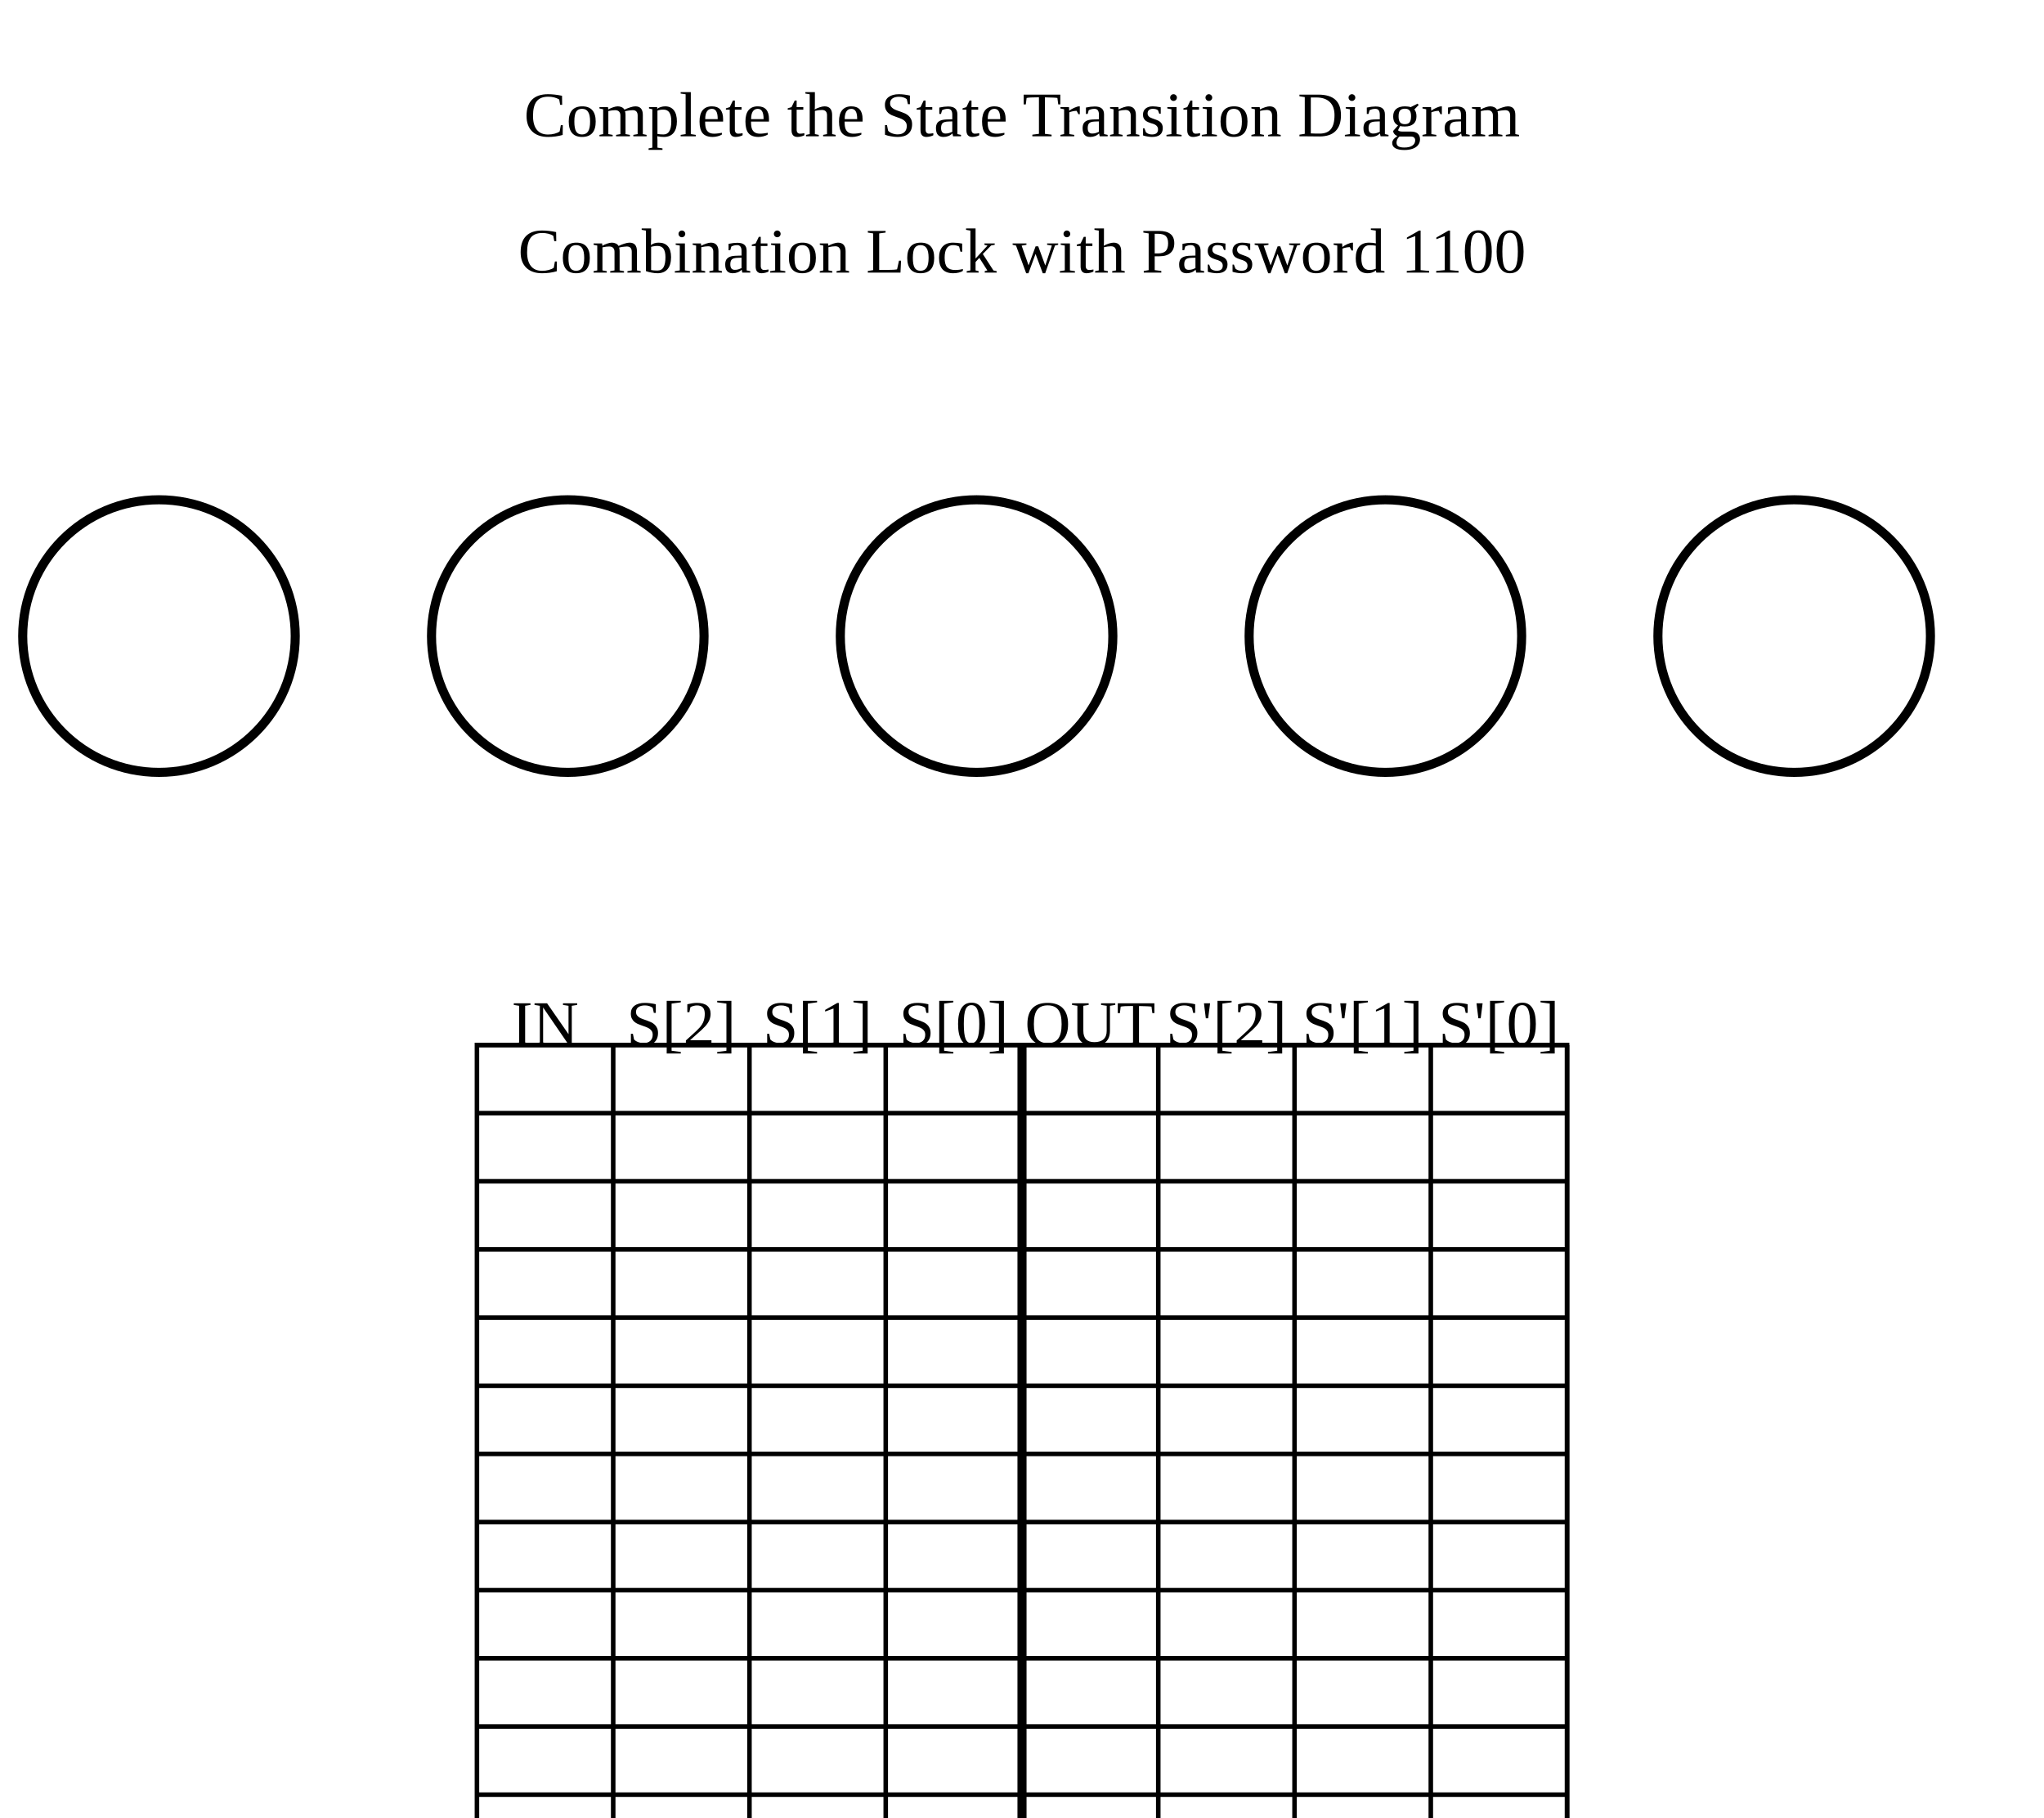
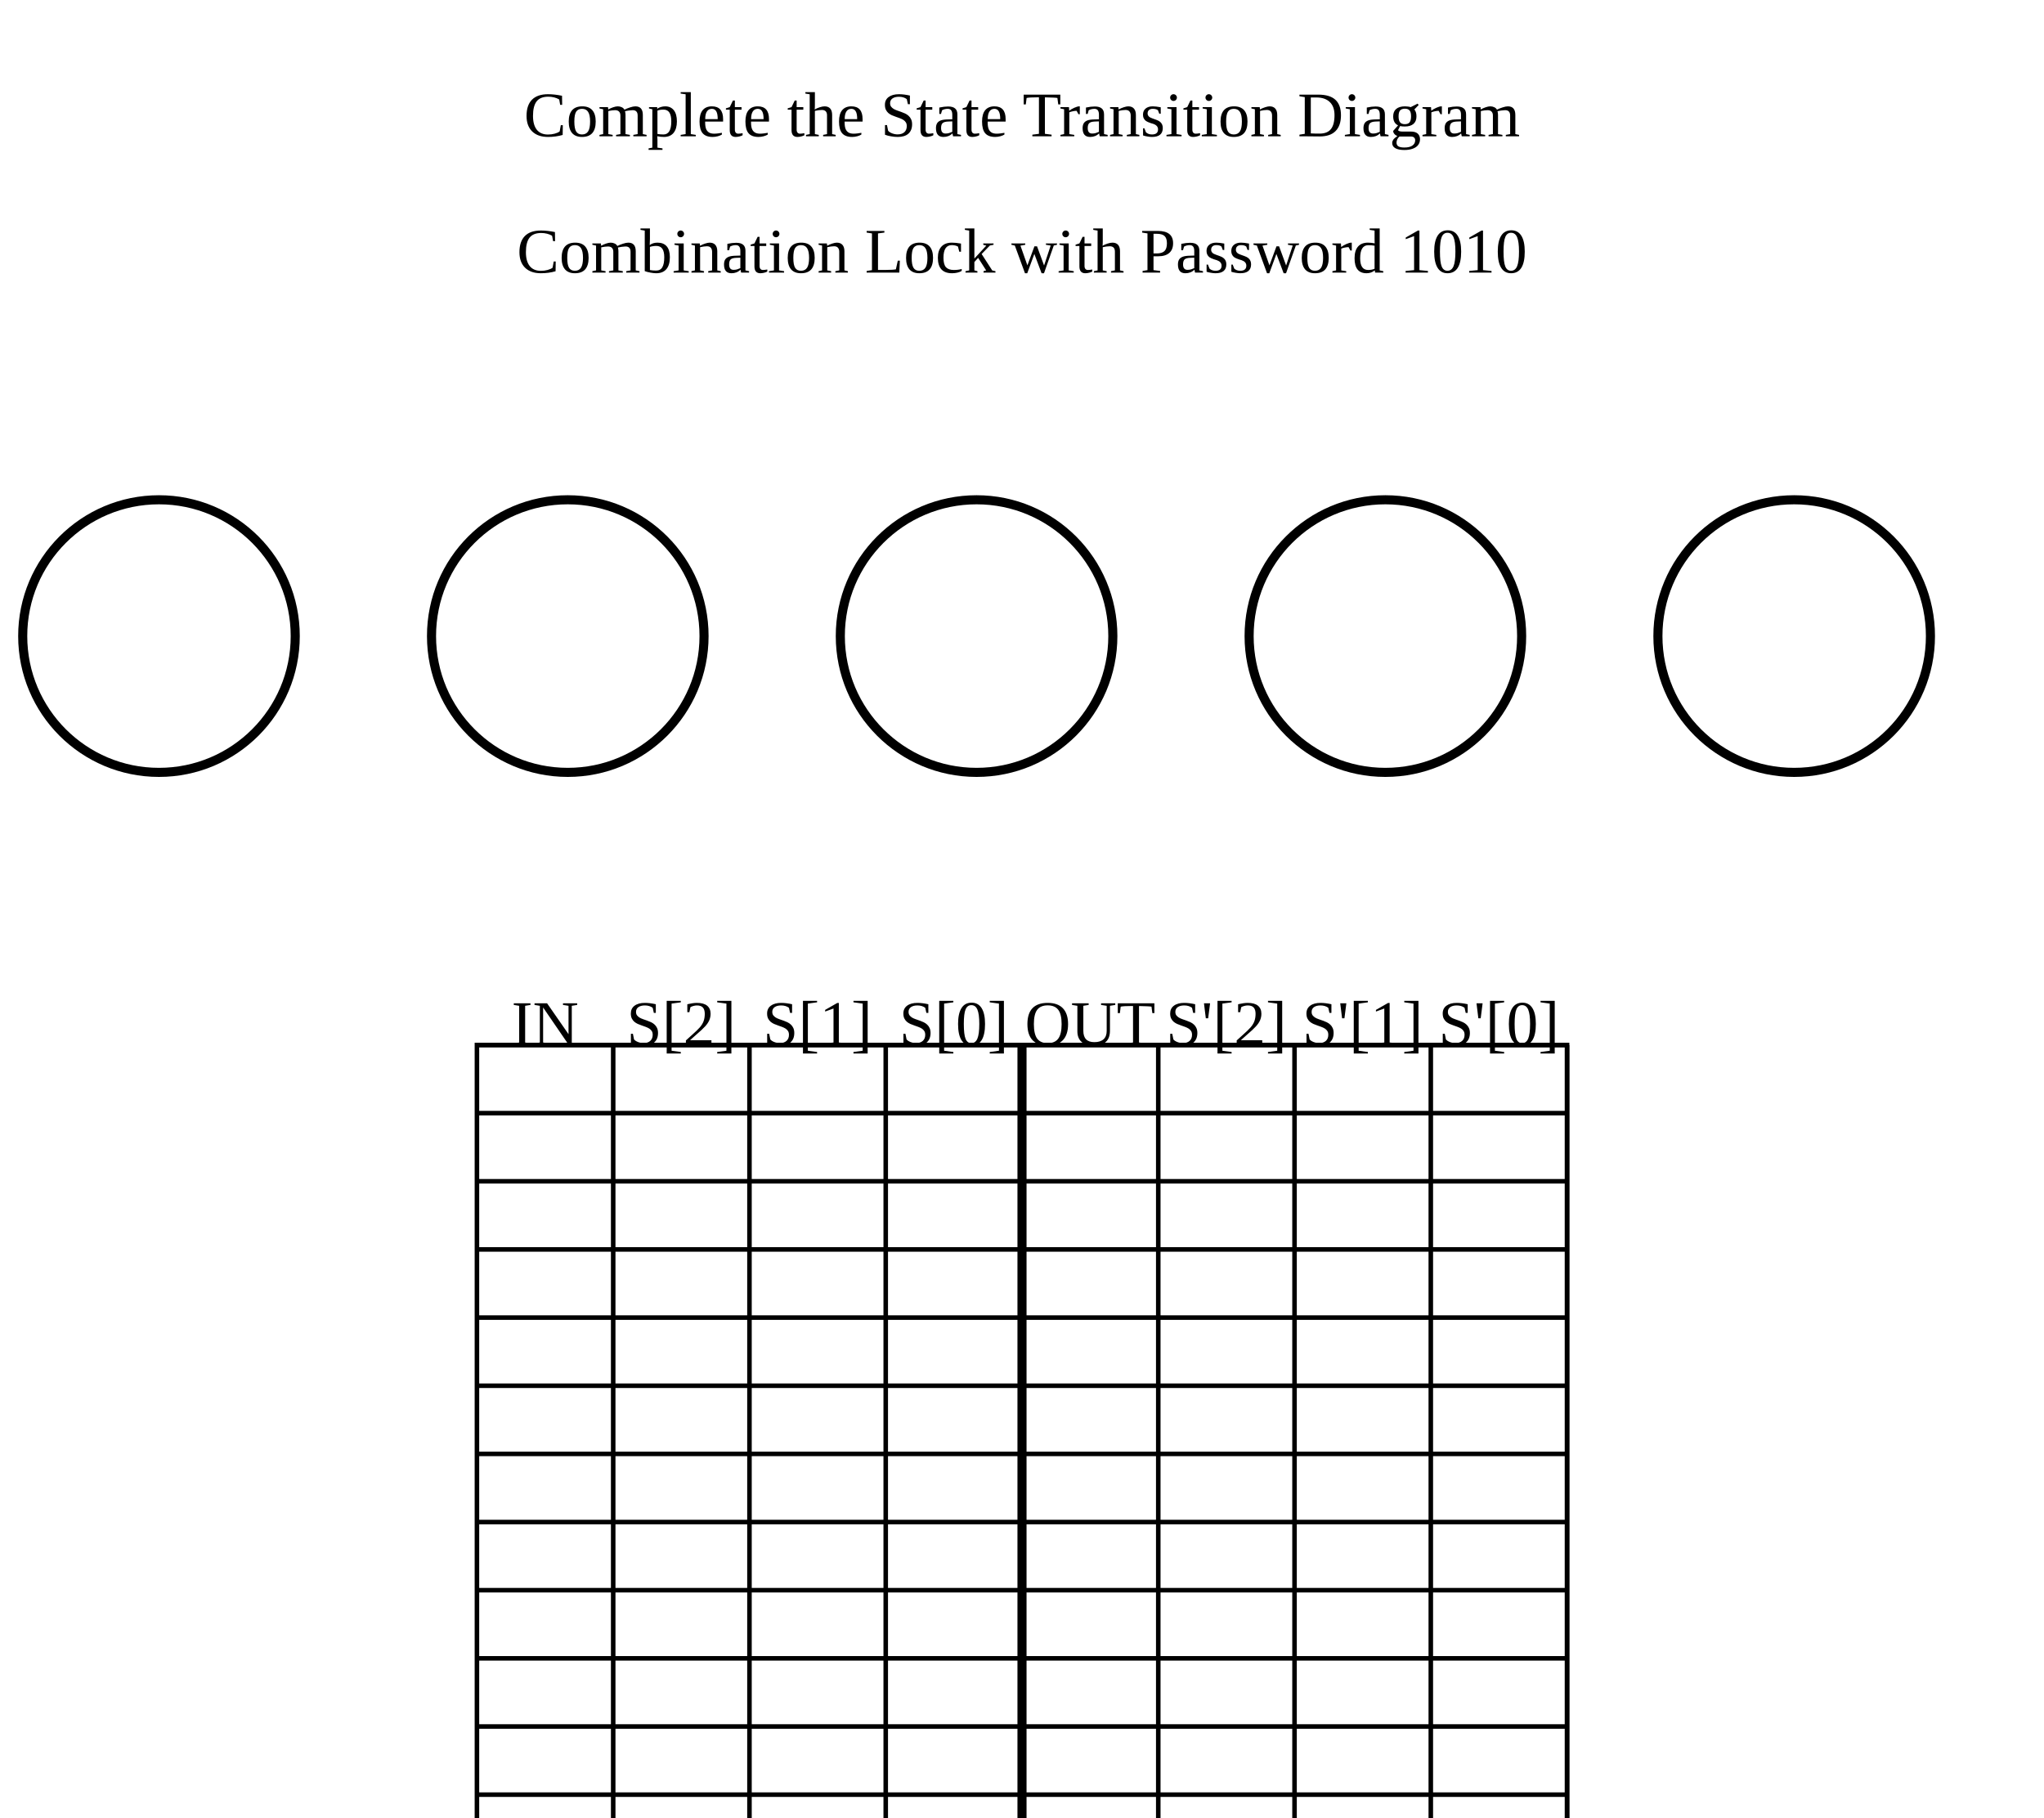
<svg xmlns="http://www.w3.org/2000/svg" baseProfile="full" height="400" version="1.1" width="450">
  <defs />
  <text font-size="14" text-anchor="middle" x="225.0" y="30">Complete the State Transition Diagram</text>
-   <text font-size="14" text-anchor="middle" x="225.0" y="60">Combination Lock with Password 1100</text>
+   <text font-size="14" text-anchor="middle" x="225.0" y="60">Combination Lock with Password 1010</text>
  <circle cx="35.0" cy="140" fill="none" r="30" stroke="black" stroke-width="2" />
  <circle cx="125.0" cy="140" fill="none" r="30" stroke="black" stroke-width="2" />
  <circle cx="215.0" cy="140" fill="none" r="30" stroke="black" stroke-width="2" />
  <circle cx="305.0" cy="140" fill="none" r="30" stroke="black" stroke-width="2" />
  <circle cx="395.0" cy="140" fill="none" r="30" stroke="black" stroke-width="2" />
  <rect fill="none" height="240" stroke="black" width="240" x="105.0" y="230" />
  <text font-size="14" text-anchor="middle" x="120.0" y="230">IN</text>
  <line stroke="black" stroke-width="1" x1="135.0" x2="135.0" y1="230" y2="470" />
  <text font-size="14" text-anchor="middle" x="150.0" y="230">S[2]</text>
  <line stroke="black" stroke-width="1" x1="165.0" x2="165.0" y1="230" y2="470" />
  <text font-size="14" text-anchor="middle" x="180.0" y="230">S[1]</text>
  <line stroke="black" stroke-width="1" x1="195.0" x2="195.0" y1="230" y2="470" />
  <text font-size="14" text-anchor="middle" x="210.0" y="230">S[0]</text>
  <line stroke="black" stroke-width="2" x1="225.0" x2="225.0" y1="230" y2="470" />
  <text font-size="14" text-anchor="middle" x="240.0" y="230">OUT</text>
  <line stroke="black" stroke-width="1" x1="255.0" x2="255.0" y1="230" y2="470" />
  <text font-size="14" text-anchor="middle" x="270.0" y="230">S'[2]</text>
  <line stroke="black" stroke-width="1" x1="285.0" x2="285.0" y1="230" y2="470" />
  <text font-size="14" text-anchor="middle" x="300.0" y="230">S'[1]</text>
  <line stroke="black" stroke-width="1" x1="315.0" x2="315.0" y1="230" y2="470" />
  <text font-size="14" text-anchor="middle" x="330.0" y="230">S'[0]</text>
  <line stroke="black" stroke-width="1" x1="345.0" x2="345.0" y1="230" y2="470" />
  <line stroke="black" stroke-width="1" x1="105.0" x2="345.0" y1="230" y2="230" />
  <line stroke="black" stroke-width="1" x1="105.0" x2="345.0" y1="245" y2="245" />
  <line stroke="black" stroke-width="1" x1="105.0" x2="345.0" y1="260" y2="260" />
  <line stroke="black" stroke-width="1" x1="105.0" x2="345.0" y1="275" y2="275" />
  <line stroke="black" stroke-width="1" x1="105.0" x2="345.0" y1="290" y2="290" />
  <line stroke="black" stroke-width="1" x1="105.0" x2="345.0" y1="305" y2="305" />
  <line stroke="black" stroke-width="1" x1="105.0" x2="345.0" y1="320" y2="320" />
  <line stroke="black" stroke-width="1" x1="105.0" x2="345.0" y1="335" y2="335" />
  <line stroke="black" stroke-width="1" x1="105.0" x2="345.0" y1="350" y2="350" />
  <line stroke="black" stroke-width="1" x1="105.0" x2="345.0" y1="365" y2="365" />
  <line stroke="black" stroke-width="1" x1="105.0" x2="345.0" y1="380" y2="380" />
  <line stroke="black" stroke-width="1" x1="105.0" x2="345.0" y1="395" y2="395" />
  <line stroke="black" stroke-width="1" x1="105.0" x2="345.0" y1="410" y2="410" />
  <line stroke="black" stroke-width="1" x1="105.0" x2="345.0" y1="425" y2="425" />
  <line stroke="black" stroke-width="1" x1="105.0" x2="345.0" y1="440" y2="440" />
  <line stroke="black" stroke-width="1" x1="105.0" x2="345.0" y1="455" y2="455" />
</svg>
